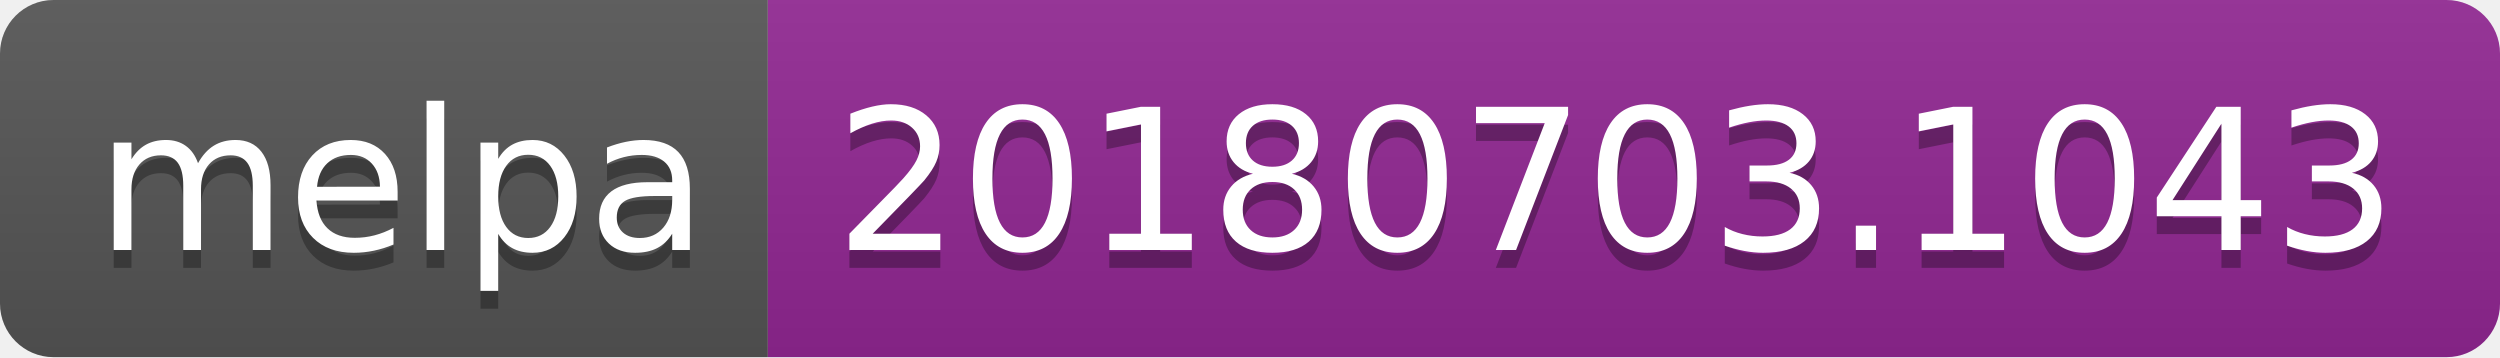
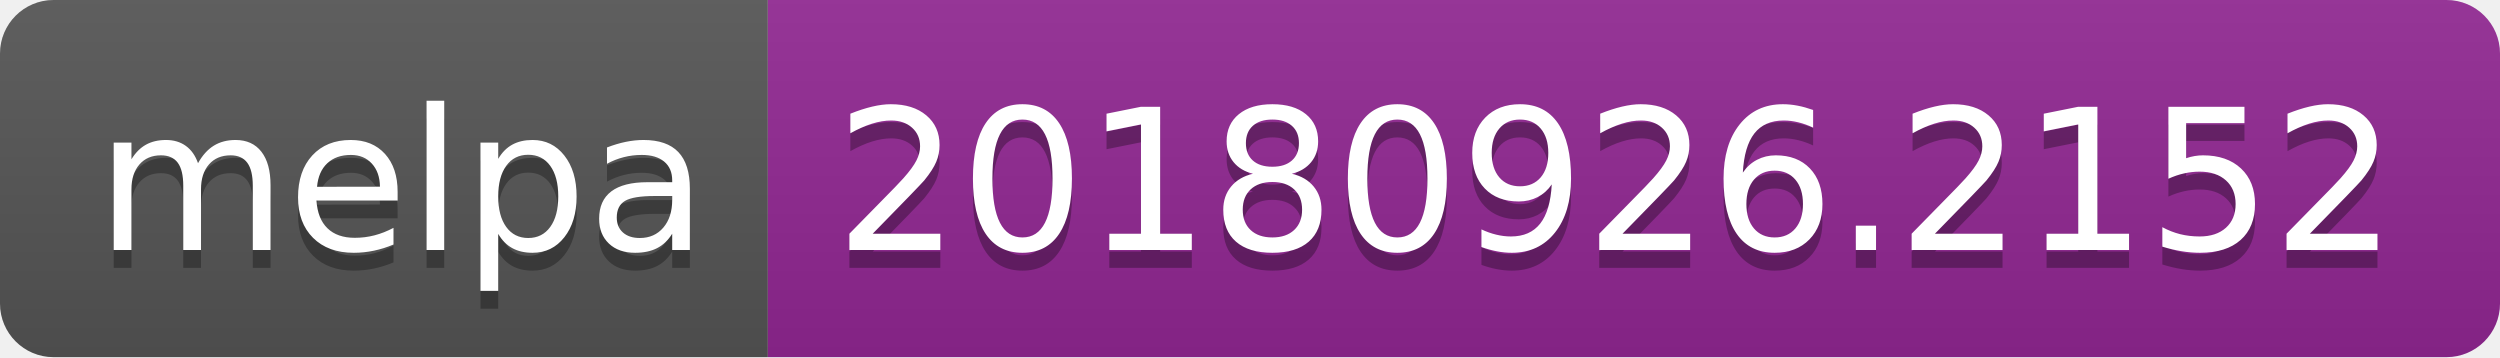
<svg xmlns="http://www.w3.org/2000/svg" width="140" height="20">
  <linearGradient id="b" x2="0" y2="100%">
    <stop offset="0" stop-color="#bbb" stop-opacity=".1" />
    <stop offset="1" stop-opacity=".1" />
  </linearGradient>
  <clipPath id="a">
    <rect width="140" height="20" rx="3" fill="#fff" />
  </clipPath>
  <g clip-path="url(#a)">
    <path fill="#555" d="M0 0h43v20H0z" />
    <path fill="#922793" d="M43 0h97v20H43z" />
    <path fill="url(#b)" d="M0 0h140v20H0z" />
  </g>
  <g fill="#fff" text-anchor="middle" font-family="DejaVu Sans,Verdana,Geneva,sans-serif" font-size="110">
    <text x="225" y="150" fill="#010101" fill-opacity=".3" transform="scale(.1)" textLength="330">melpa</text>
    <text x="225" y="140" transform="scale(.1)" textLength="330">melpa</text>
-     <text x="905" y="150" fill="#010101" fill-opacity=".3" transform="scale(.1)" textLength="870">20180703.1043</text>
-     <text x="905" y="140" transform="scale(.1)" textLength="870">20180703.1043</text>
+     <text x="905" y="150" fill="#010101" fill-opacity=".3" transform="scale(.1)" textLength="870">20180926.2152</text>
+     <text x="905" y="140" transform="scale(.1)" textLength="870">20180926.2152</text>
  </g>
</svg>
